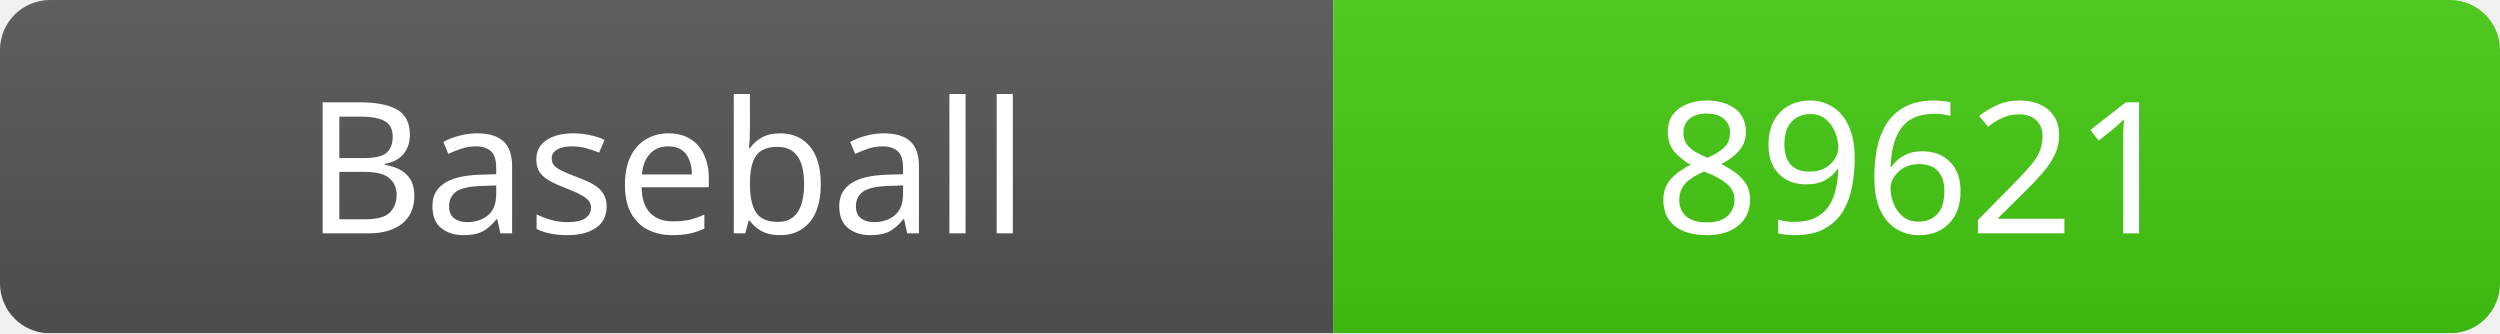
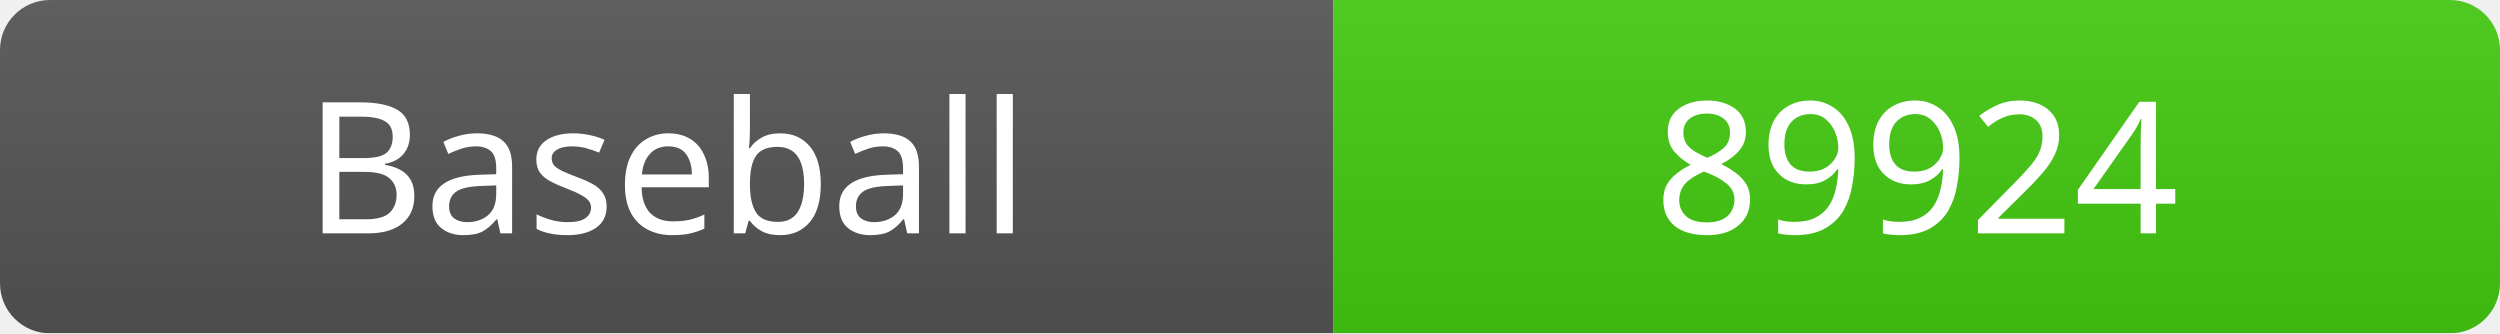
<svg xmlns="http://www.w3.org/2000/svg" width="150" height="20">
  <linearGradient id="b" x2="0" y2="100%">
    <stop offset="0" stop-color="#bbb" stop-opacity=".1" />
    <stop offset="1" stop-opacity=".1" />
  </linearGradient>
  <mask id="a">
    <rect width="150" height="20" rx="3" fill="#fff" />
  </mask>
  <g mask="url(#a)">
    <rect width="80" height="20" fill="#555" />
    <rect x="80" width="70" height="20" fill="#4c1" />
    <rect width="150" height="20" fill="url(#b)" />
  </g>
  <g fill="#fff" text-anchor="middle" font-family="Verdana" font-size="11">
    <text x="40" y="14">Baseball</text>
-     <text x="115" y="14">89621</text>
+     <text x="115" y="14">89924</text>
  </g>
</svg>
